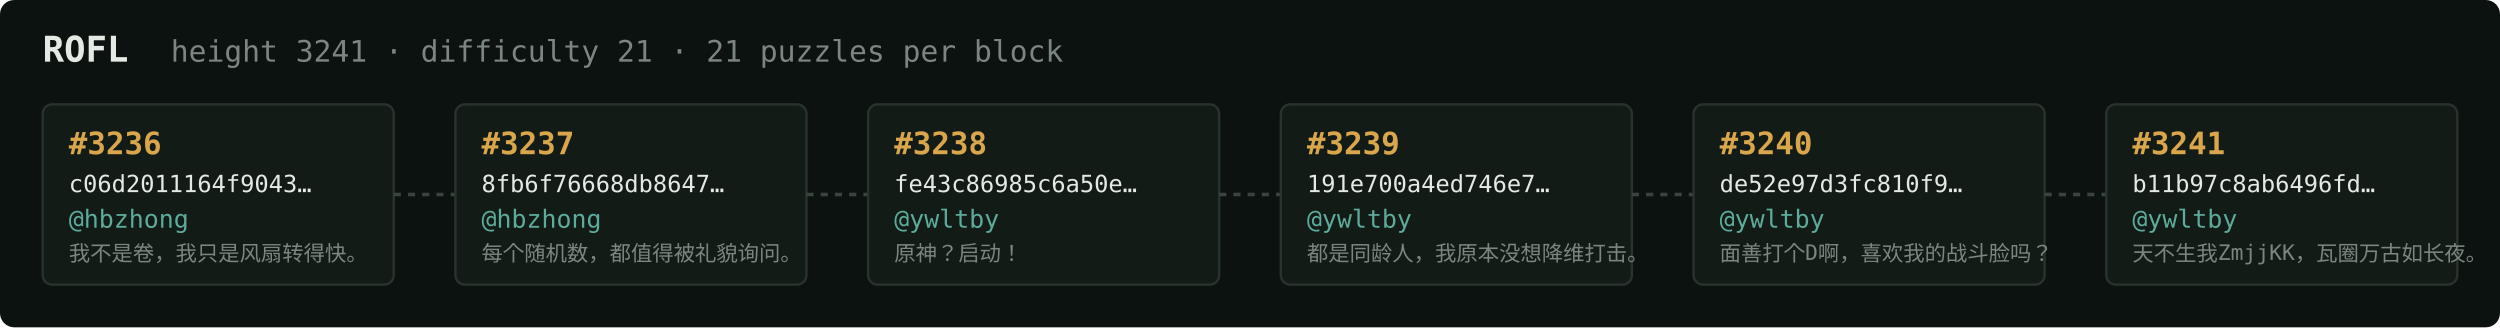
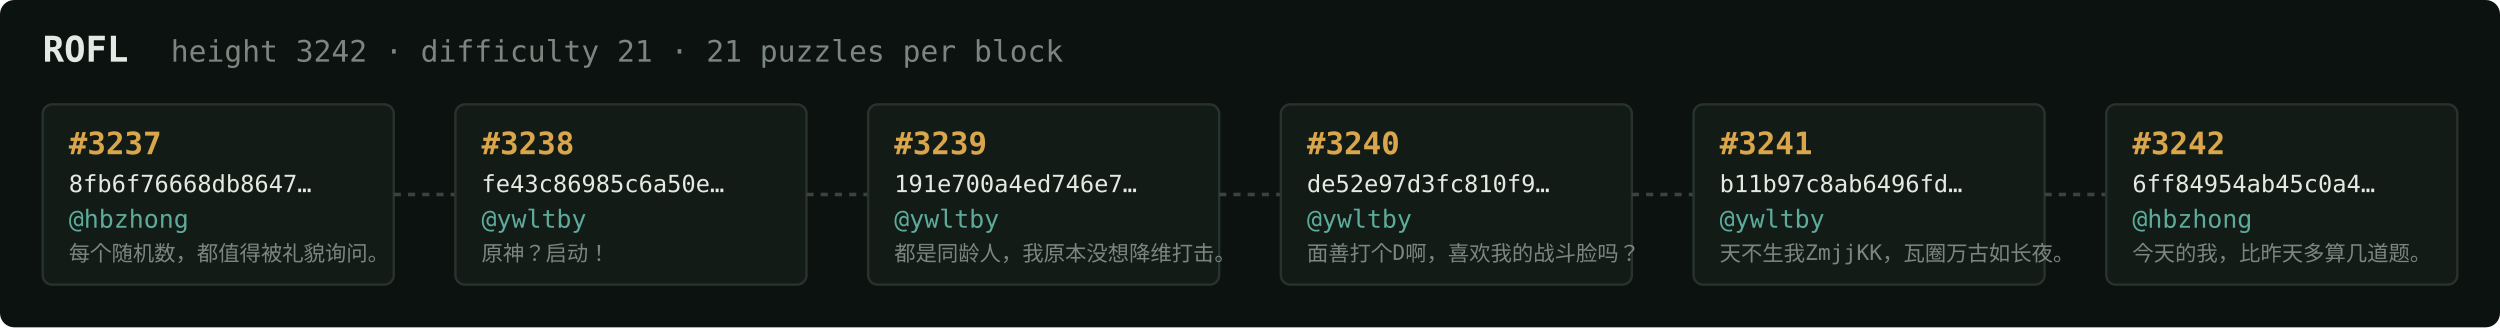
<svg xmlns="http://www.w3.org/2000/svg" width="1054" height="138" viewBox="0 0 1054 138" font-family="ui-monospace,SFMono-Regular,Menlo,monospace">
  <rect fill="#0c1210" width="1054" height="138" rx="6" />
  <text x="18" y="26" fill="#e5e9e3" font-size="15" font-weight="700">ROFL</text>
-   <text x="72" y="26" fill="#7a867f" font-size="12.5">height 3241 · difficulty 21 · 21 puzzles per block</text>
+   <text x="72" y="26" fill="#7a867f" font-size="12.5">height 3242 · difficulty 21 · 21 puzzles per block</text>
  <rect x="18" y="44" width="148" height="76" rx="4" fill="#131b17" stroke="#28332e" stroke-width="1" />
-   <text x="29" y="65" fill="#d9a64c" font-size="13" font-weight="700">#3236</text>
-   <text x="29" y="81" fill="#e5e9e3" font-size="10">c06d2011164f9043…</text>
+   <text x="29" y="65" fill="#d9a64c" font-size="13" font-weight="700">#3237</text>
+   <text x="29" y="81" fill="#e5e9e3" font-size="10">8fb6f76668db8647…</text>
  <text x="29" y="96" fill="#5cab9b" font-size="10.5">@hbzhong</text>
-   <text x="29" y="110" fill="#7a867f" font-size="9">我不是卷，我只是风扇转得快。</text>
+   <text x="29" y="110" fill="#7a867f" font-size="9">每个随机数，都值得被礼貌询问。</text>
  <line x1="166" y1="82.0" x2="192" y2="82.0" stroke="#38443e" stroke-width="1.5" stroke-dasharray="3 3" />
  <rect x="192" y="44" width="148" height="76" rx="4" fill="#131b17" stroke="#28332e" stroke-width="1" />
-   <text x="203" y="65" fill="#d9a64c" font-size="13" font-weight="700">#3237</text>
-   <text x="203" y="81" fill="#e5e9e3" font-size="10">8fb6f76668db8647…</text>
-   <text x="203" y="96" fill="#5cab9b" font-size="10.5">@hbzhong</text>
-   <text x="203" y="110" fill="#7a867f" font-size="9">每个随机数，都值得被礼貌询问。</text>
+   <text x="203" y="65" fill="#d9a64c" font-size="13" font-weight="700">#3238</text>
+   <text x="203" y="81" fill="#e5e9e3" font-size="10">fe43c86985c6a50e…</text>
+   <text x="203" y="96" fill="#5cab9b" font-size="10.5">@ywltby</text>
+   <text x="203" y="110" fill="#7a867f" font-size="9">原神？启动！</text>
  <line x1="340" y1="82.0" x2="366" y2="82.0" stroke="#38443e" stroke-width="1.5" stroke-dasharray="3 3" />
  <rect x="366" y="44" width="148" height="76" rx="4" fill="#131b17" stroke="#28332e" stroke-width="1" />
-   <text x="377" y="65" fill="#d9a64c" font-size="13" font-weight="700">#3238</text>
-   <text x="377" y="81" fill="#e5e9e3" font-size="10">fe43c86985c6a50e…</text>
+   <text x="377" y="65" fill="#d9a64c" font-size="13" font-weight="700">#3239</text>
+   <text x="377" y="81" fill="#e5e9e3" font-size="10">191e700a4ed746e7…</text>
  <text x="377" y="96" fill="#5cab9b" font-size="10.5">@ywltby</text>
-   <text x="377" y="110" fill="#7a867f" font-size="9">原神？启动！</text>
+   <text x="377" y="110" fill="#7a867f" font-size="9">都是同龄人，我原本没想降维打击。</text>
  <line x1="514" y1="82.0" x2="540" y2="82.0" stroke="#38443e" stroke-width="1.5" stroke-dasharray="3 3" />
  <rect x="540" y="44" width="148" height="76" rx="4" fill="#131b17" stroke="#28332e" stroke-width="1" />
-   <text x="551" y="65" fill="#d9a64c" font-size="13" font-weight="700">#3239</text>
-   <text x="551" y="81" fill="#e5e9e3" font-size="10">191e700a4ed746e7…</text>
+   <text x="551" y="65" fill="#d9a64c" font-size="13" font-weight="700">#3240</text>
+   <text x="551" y="81" fill="#e5e9e3" font-size="10">de52e97d3fc810f9…</text>
  <text x="551" y="96" fill="#5cab9b" font-size="10.5">@ywltby</text>
-   <text x="551" y="110" fill="#7a867f" font-size="9">都是同龄人，我原本没想降维打击。</text>
+   <text x="551" y="110" fill="#7a867f" font-size="9">面善打个D啊，喜欢我的战斗脸吗？</text>
  <line x1="688" y1="82.0" x2="714" y2="82.0" stroke="#38443e" stroke-width="1.5" stroke-dasharray="3 3" />
  <rect x="714" y="44" width="148" height="76" rx="4" fill="#131b17" stroke="#28332e" stroke-width="1" />
-   <text x="725" y="65" fill="#d9a64c" font-size="13" font-weight="700">#3240</text>
-   <text x="725" y="81" fill="#e5e9e3" font-size="10">de52e97d3fc810f9…</text>
+   <text x="725" y="65" fill="#d9a64c" font-size="13" font-weight="700">#3241</text>
+   <text x="725" y="81" fill="#e5e9e3" font-size="10">b11b97c8ab6496fd…</text>
  <text x="725" y="96" fill="#5cab9b" font-size="10.5">@ywltby</text>
-   <text x="725" y="110" fill="#7a867f" font-size="9">面善打个D啊，喜欢我的战斗脸吗？</text>
+   <text x="725" y="110" fill="#7a867f" font-size="9">天不生我ZmjjKK，瓦圈万古如长夜。</text>
  <line x1="862" y1="82.0" x2="888" y2="82.0" stroke="#38443e" stroke-width="1.5" stroke-dasharray="3 3" />
  <rect x="888" y="44" width="148" height="76" rx="4" fill="#131b17" stroke="#28332e" stroke-width="1" />
-   <text x="899" y="65" fill="#d9a64c" font-size="13" font-weight="700">#3241</text>
-   <text x="899" y="81" fill="#e5e9e3" font-size="10">b11b97c8ab6496fd…</text>
-   <text x="899" y="96" fill="#5cab9b" font-size="10.5">@ywltby</text>
-   <text x="899" y="110" fill="#7a867f" font-size="9">天不生我ZmjjKK，瓦圈万古如长夜。</text>
+   <text x="899" y="65" fill="#d9a64c" font-size="13" font-weight="700">#3242</text>
+   <text x="899" y="81" fill="#e5e9e3" font-size="10">6ff84954ab45c0a4…</text>
+   <text x="899" y="96" fill="#5cab9b" font-size="10.5">@hbzhong</text>
+   <text x="899" y="110" fill="#7a867f" font-size="9">今天的我，比昨天多算几道题。</text>
</svg>
